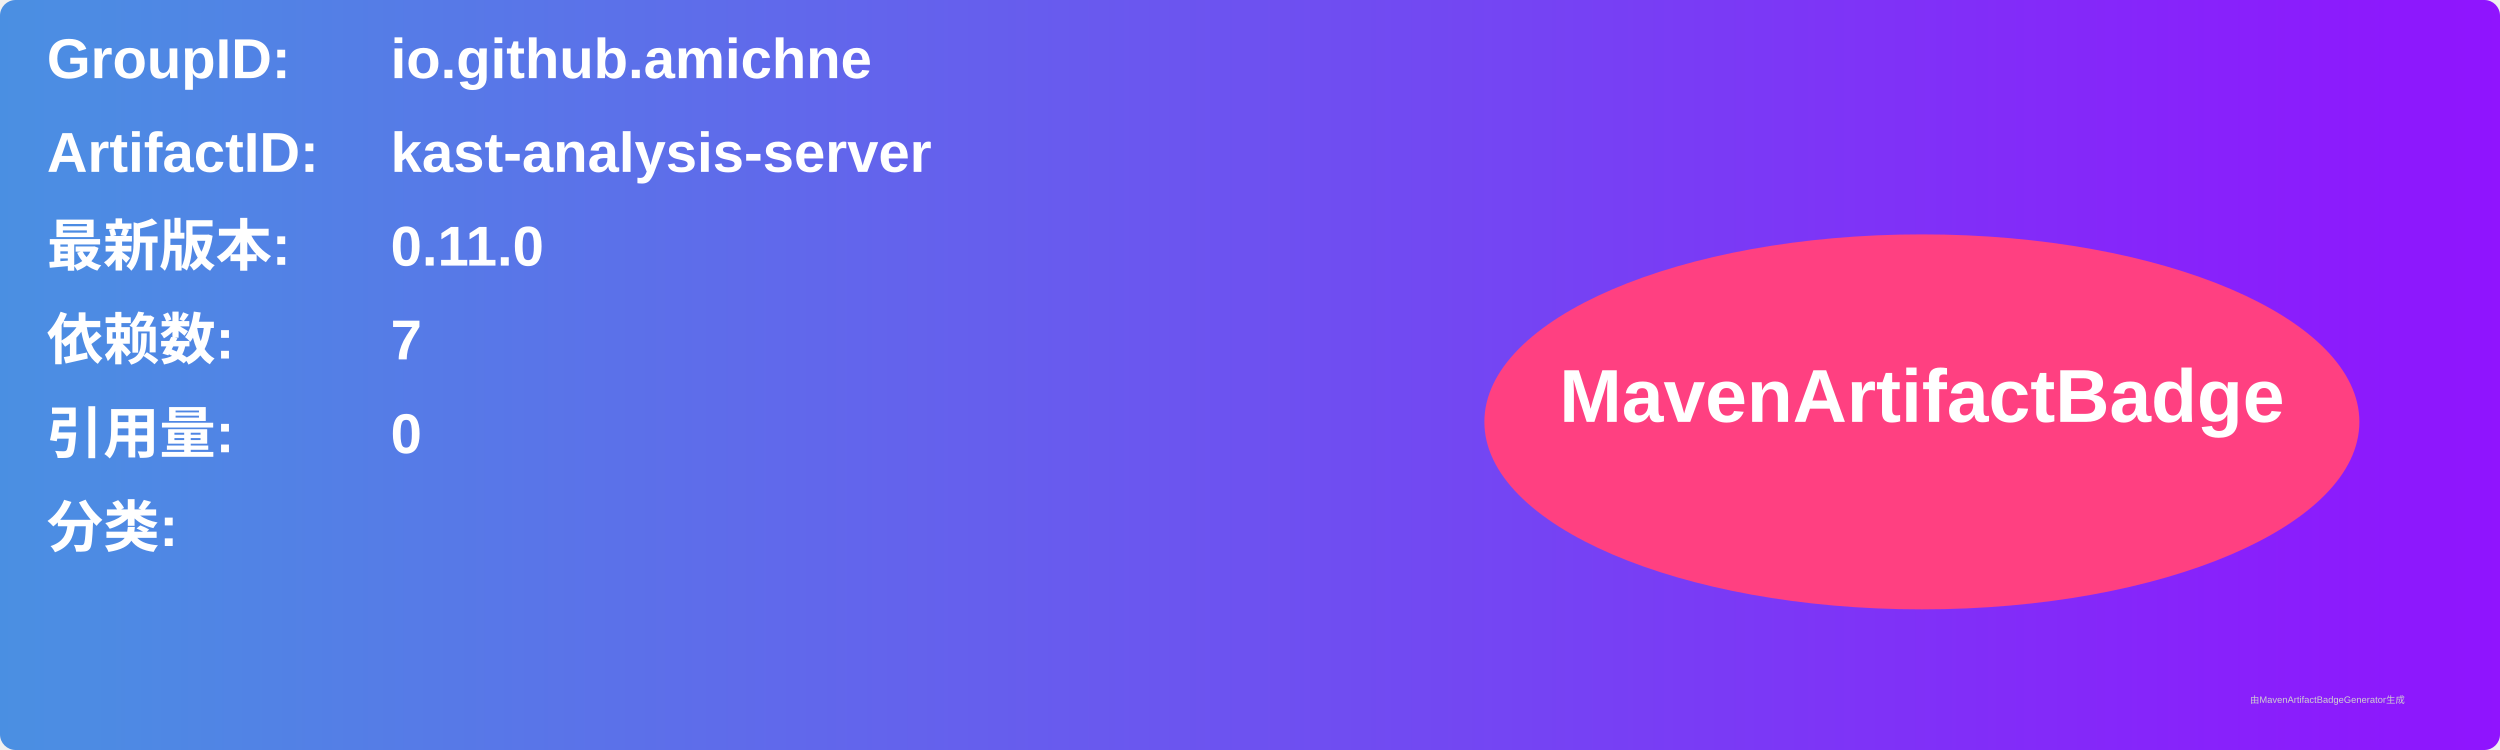
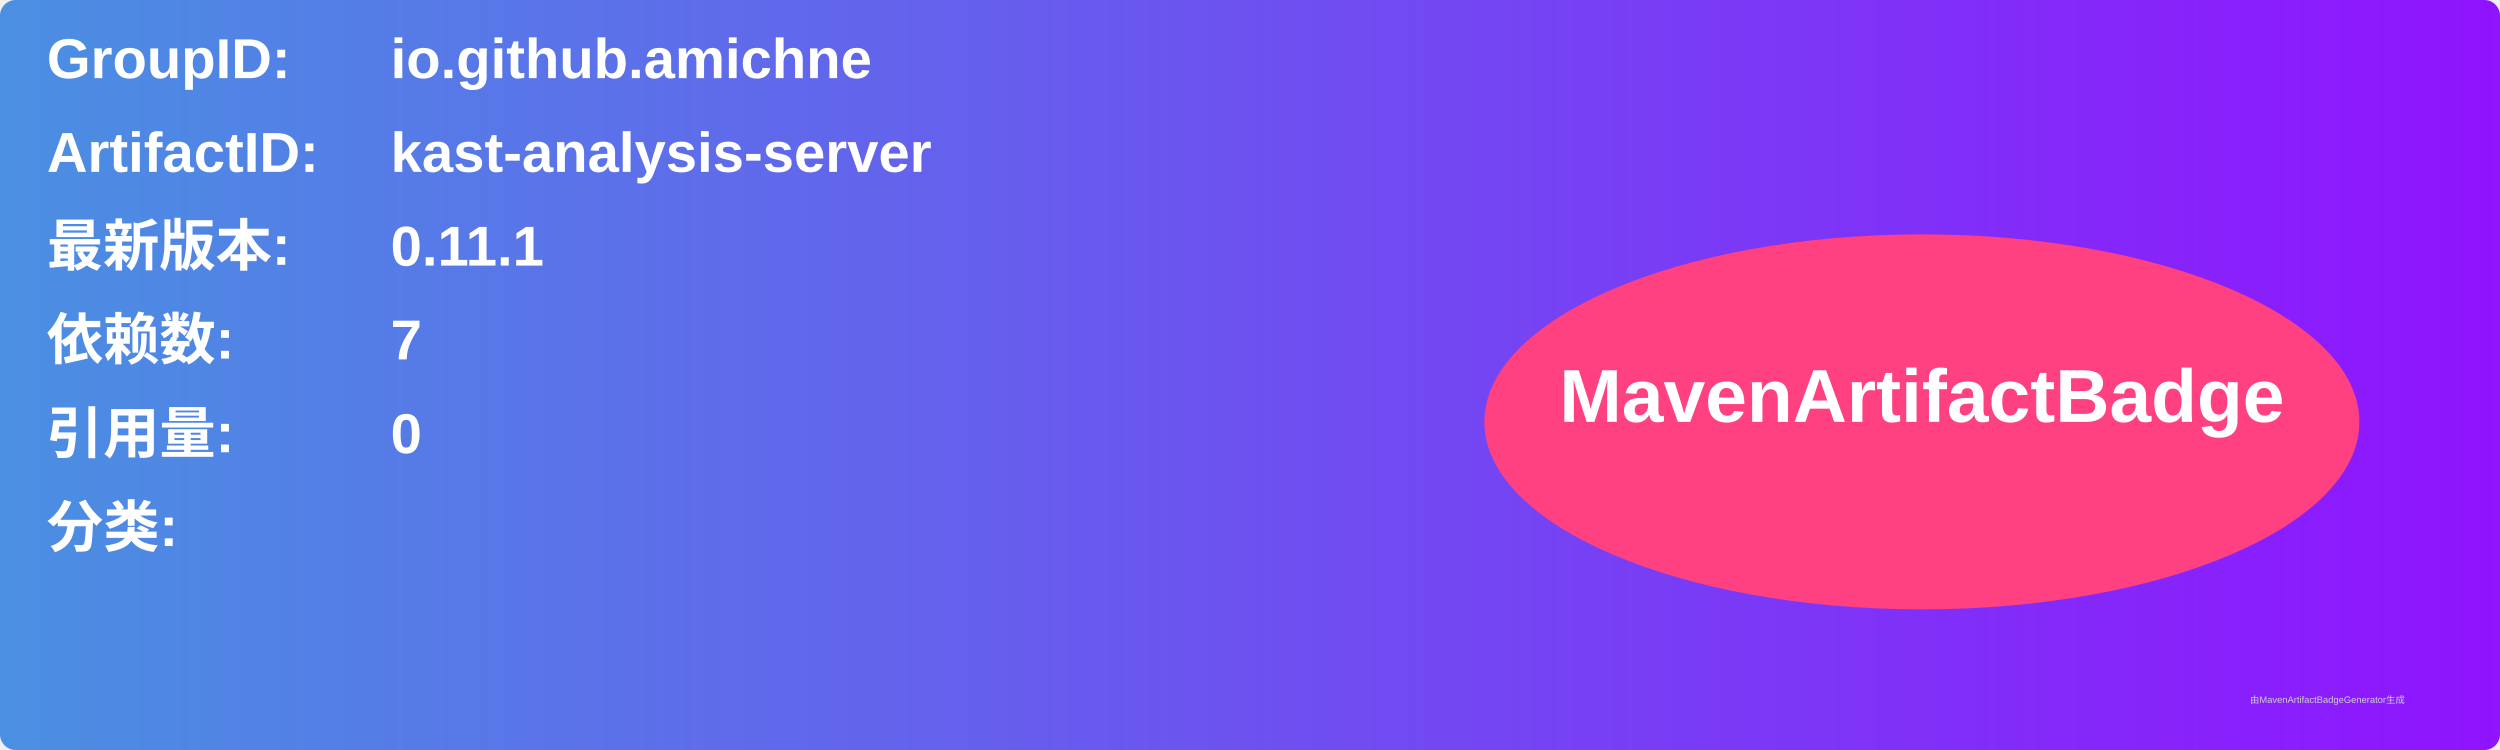
<svg xmlns="http://www.w3.org/2000/svg" width="800" height="240" viewBox="0 0 800 240">
  <linearGradient id="grad" x1="0%" y1="0%" x2="100%" y2="0%">
    <stop offset="0%" stop-color="#4a90e2" />
    <stop offset="100%" stop-color="#9013fe" />
  </linearGradient>
  <rect width="100%" height="100%" rx="5" ry="5" fill="url(#grad)" />
  <g transform="translate(15, 15)">
    <text x="0" y="10" font-family="Arial" font-size="18" fill="white" font-weight="bold" width="260">GroupID:</text>
    <text x="110" y="10" font-family="Arial" font-size="18" fill="white" font-weight="bold" width="460">io.github.amichne</text>
    <text x="0" y="40" font-family="Arial" font-size="18" fill="white" font-weight="bold" width="260">ArtifactID:</text>
    <text x="110" y="40" font-family="Arial" font-size="18" fill="white" font-weight="bold" width="460">kast-analysis-server</text>
    <text x="0" y="70" font-family="Arial" font-size="18" fill="white" font-weight="bold">最新版本:</text>
    <text x="110" y="70" font-family="Arial" font-size="18" fill="white" font-weight="bold">
-       <tspan font-weight="bold">0.11.0</tspan>
+       <tspan font-weight="bold">0.11.1</tspan>
    </text>
    <text x="0" y="100" font-family="Arial" font-size="18" fill="white" font-weight="bold">依赖数: </text>
    <text x="110" y="100" font-family="Arial" font-size="18" fill="white">
      <tspan font-weight="bold">7</tspan>
    </text>
    <text x="0" y="130" font-family="Arial" font-size="18" fill="white" font-weight="bold">引用量: </text>
    <text x="110" y="130" font-family="Arial" font-size="18" fill="white">
      <tspan font-weight="bold">0</tspan>
    </text>
    <text x="0" y="160" font-family="Arial" font-size="18" fill="white" font-weight="bold">分类:</text>
    <text x="10" y="190" font-family="Arial" font-size="10" fill="white">
      <tspan font-weight="bold" />
    </text>
    <ellipse cx="600" cy="120" rx="140" ry="60" fill="#ff4081" />
    <text x="600" y="120" text-anchor="middle" font-family="Arial" font-size="24" fill="white" font-weight="bold">MavenArtifactBadge</text>
  </g>
  <text x="720" y="225" font-family="Arial" font-size="3" fill="#d0d0d0">由MavenArtifactBadgeGenerator生成</text>
</svg>
